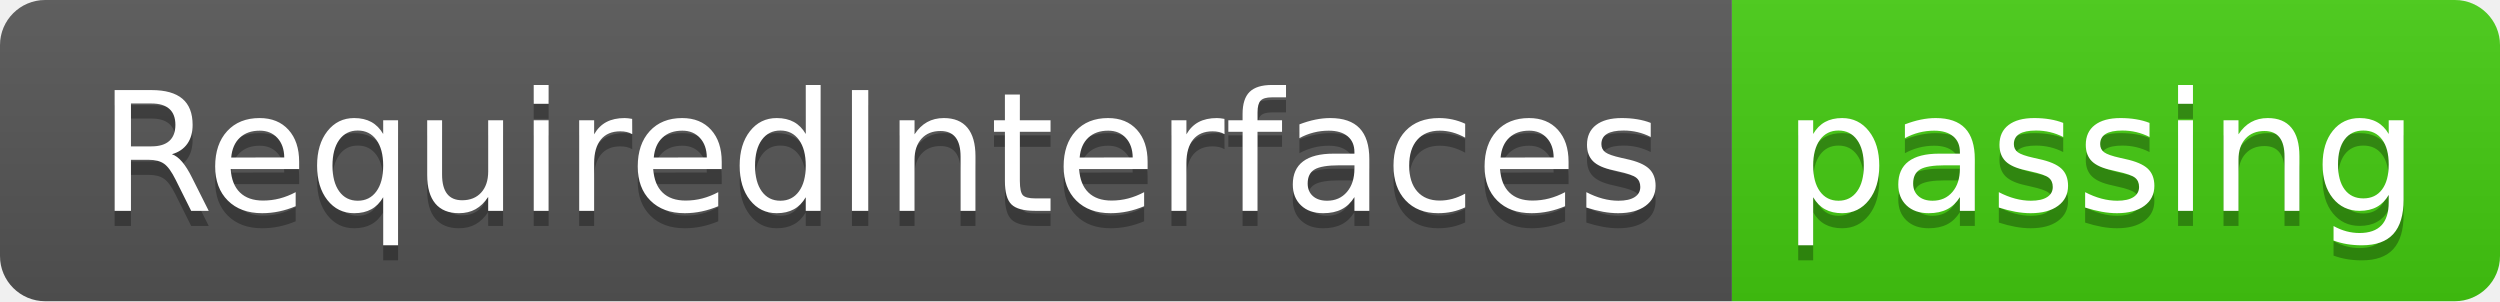
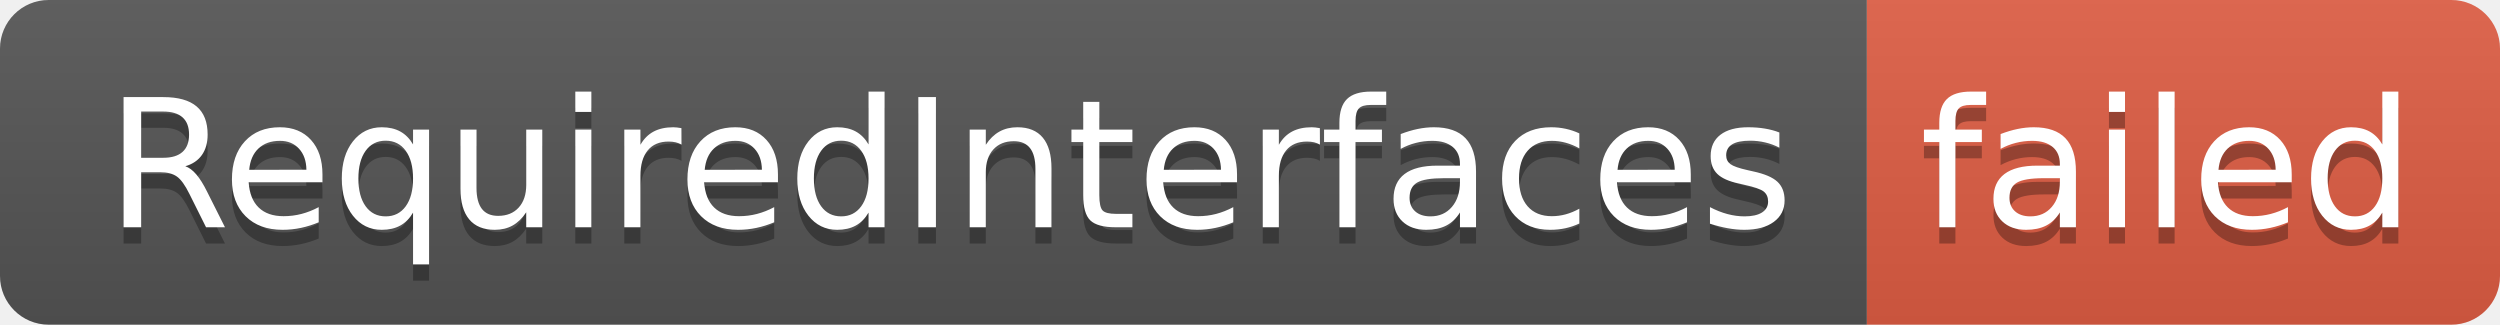
- <svg xmlns="http://www.w3.org/2000/svg" width="166" height="20" role="img" aria-label="RequiredInterfaces: passing">
+ <svg xmlns="http://www.w3.org/2000/svg" width="154" height="20" role="img" aria-label="RequiredInterfaces: failed">
  <linearGradient id="s" x2="0" y2="100%">
    <stop offset="0" stop-color="#bbb" stop-opacity=".1" />
    <stop offset="1" stop-opacity=".1" />
  </linearGradient>
  <clipPath id="r">
-     <rect width="166" height="20" rx="3" fill="#fff" />
+     <rect width="154" height="20" rx="3" fill="#fff" />
  </clipPath>
  <g clip-path="url(#r)">
    <rect width="115" height="20" fill="#555" />
-     <rect x="115" width="51" height="20" fill="#4c1" />
-     <rect width="166" height="20" fill="url(#s)" />
+     <rect x="115" width="39" height="20" fill="#e05d44" />
+     <rect width="154" height="20" fill="url(#s)" />
  </g>
  <g fill="#fff" text-anchor="middle" font-family="Verdana,Geneva,DejaVu Sans,sans-serif" text-rendering="geometricPrecision" font-size="110">
    <text aria-hidden="true" x="585" y="150" fill="#010101" fill-opacity=".3" transform="scale(.1)" textLength="1050">RequiredInterfaces</text>
    <text x="585" y="140" transform="scale(.1)" fill="#fff" textLength="1050">RequiredInterfaces</text>
-     <text aria-hidden="true" x="1395" y="150" fill="#010101" fill-opacity=".3" transform="scale(.1)" textLength="410">passing</text>
-     <text x="1395" y="140" transform="scale(.1)" fill="#fff" textLength="410">passing</text>
+     <text aria-hidden="true" x="1335" y="150" fill="#010101" fill-opacity=".3" transform="scale(.1)" textLength="290">failed</text>
+     <text x="1335" y="140" transform="scale(.1)" fill="#fff" textLength="290">failed</text>
  </g>
</svg>
